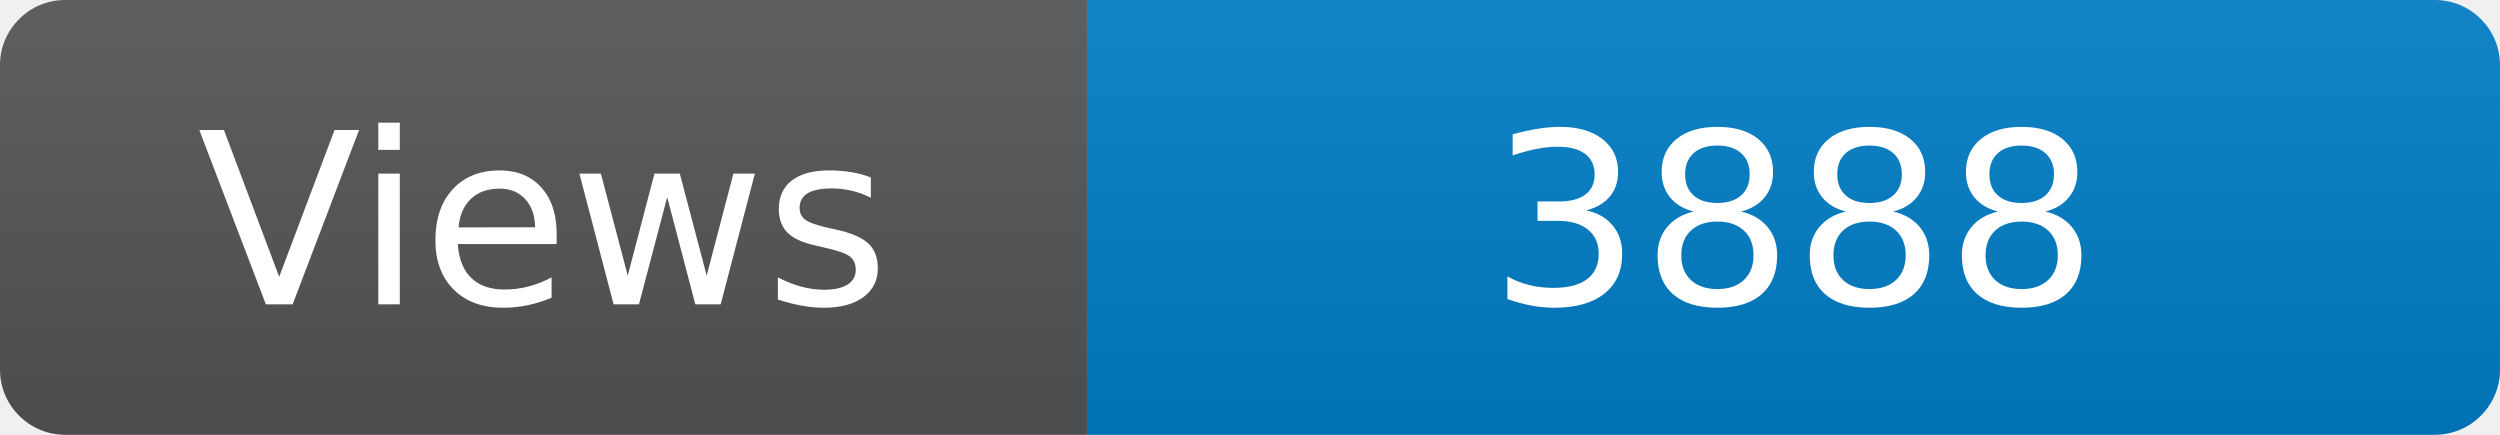
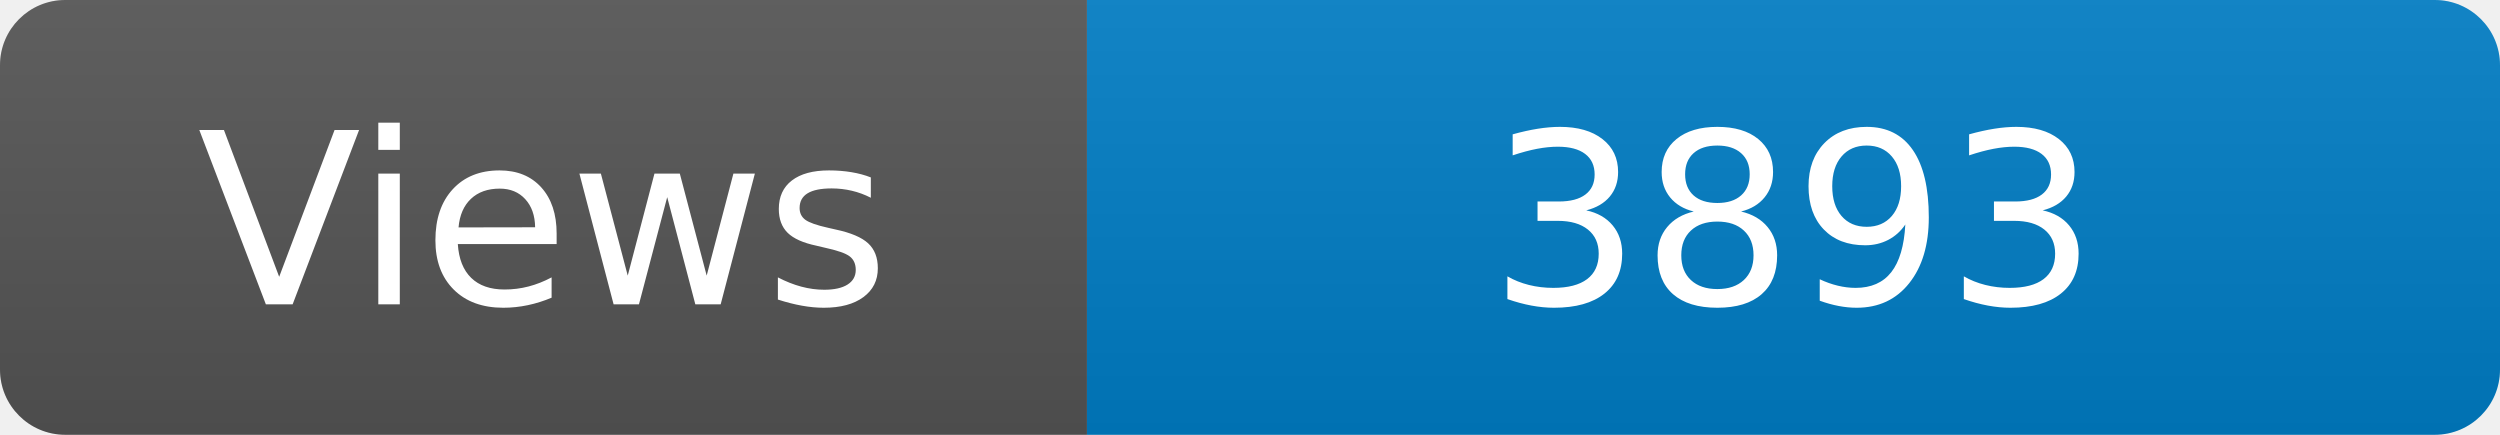
<svg xmlns="http://www.w3.org/2000/svg" width="115" height="20" role="img" aria-label="Maintained?: yes">
  <linearGradient id="s" x2="0" y2="100%">
    <stop offset="0" stop-color="#bbb" stop-opacity=".1" />
    <stop offset="1" stop-opacity=".1" />
  </linearGradient>
  <clipPath id="r">
    <rect width="115" height="20" rx="3" fill="#fff" />
  </clipPath>
  <g clip-path="url(#r)">
    <rect width="50" height="20" fill="#555" />
    <rect x="50" width="160" height="20" fill="#007ec6" />
    <rect width="115" height="20" fill="url(#s)" />
  </g>
  <g fill="#fff" text-anchor="middle" font-family="Verdana,Geneva,DejaVu Sans,sans-serif" font-size="110">
    <text x="250" y="140" transform="scale(.1)" fill="#fff">Views</text>
-     <text x="825" y="140" transform="scale(.1)" fill="#fff">3888</text>
+     <text x="825" y="140" transform="scale(.1)" fill="#fff">3893</text>
  </g>
</svg>
